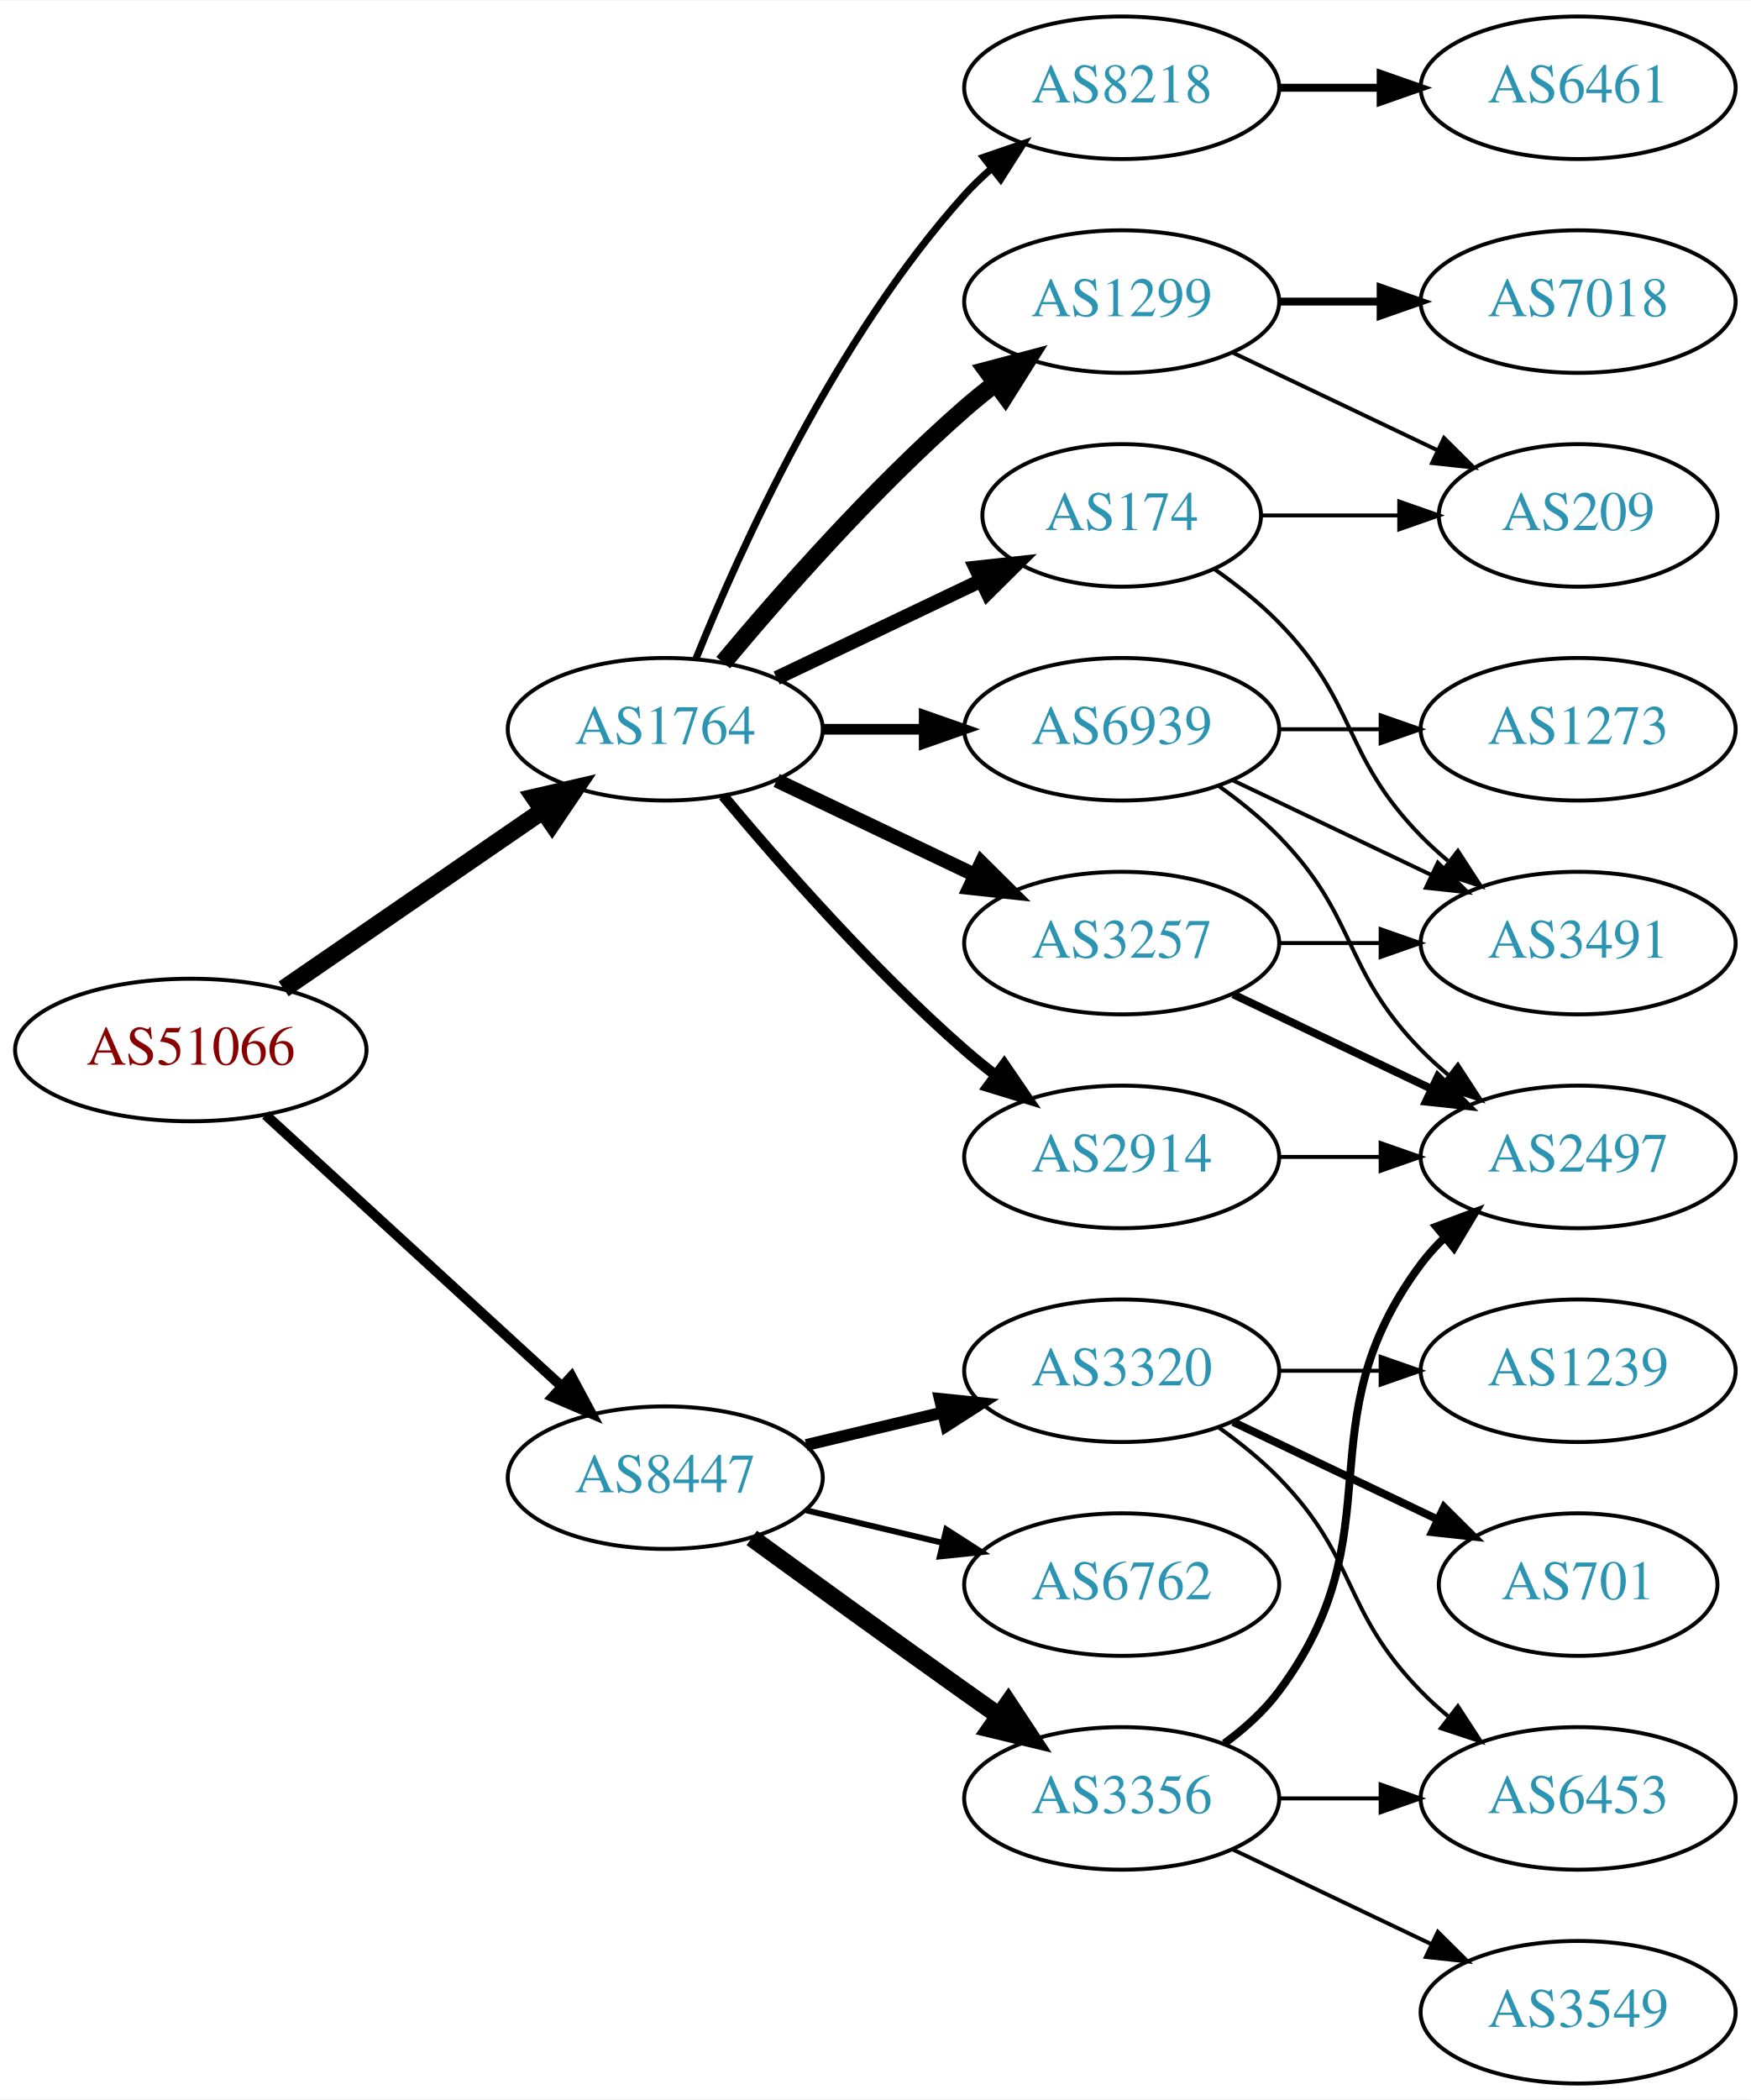
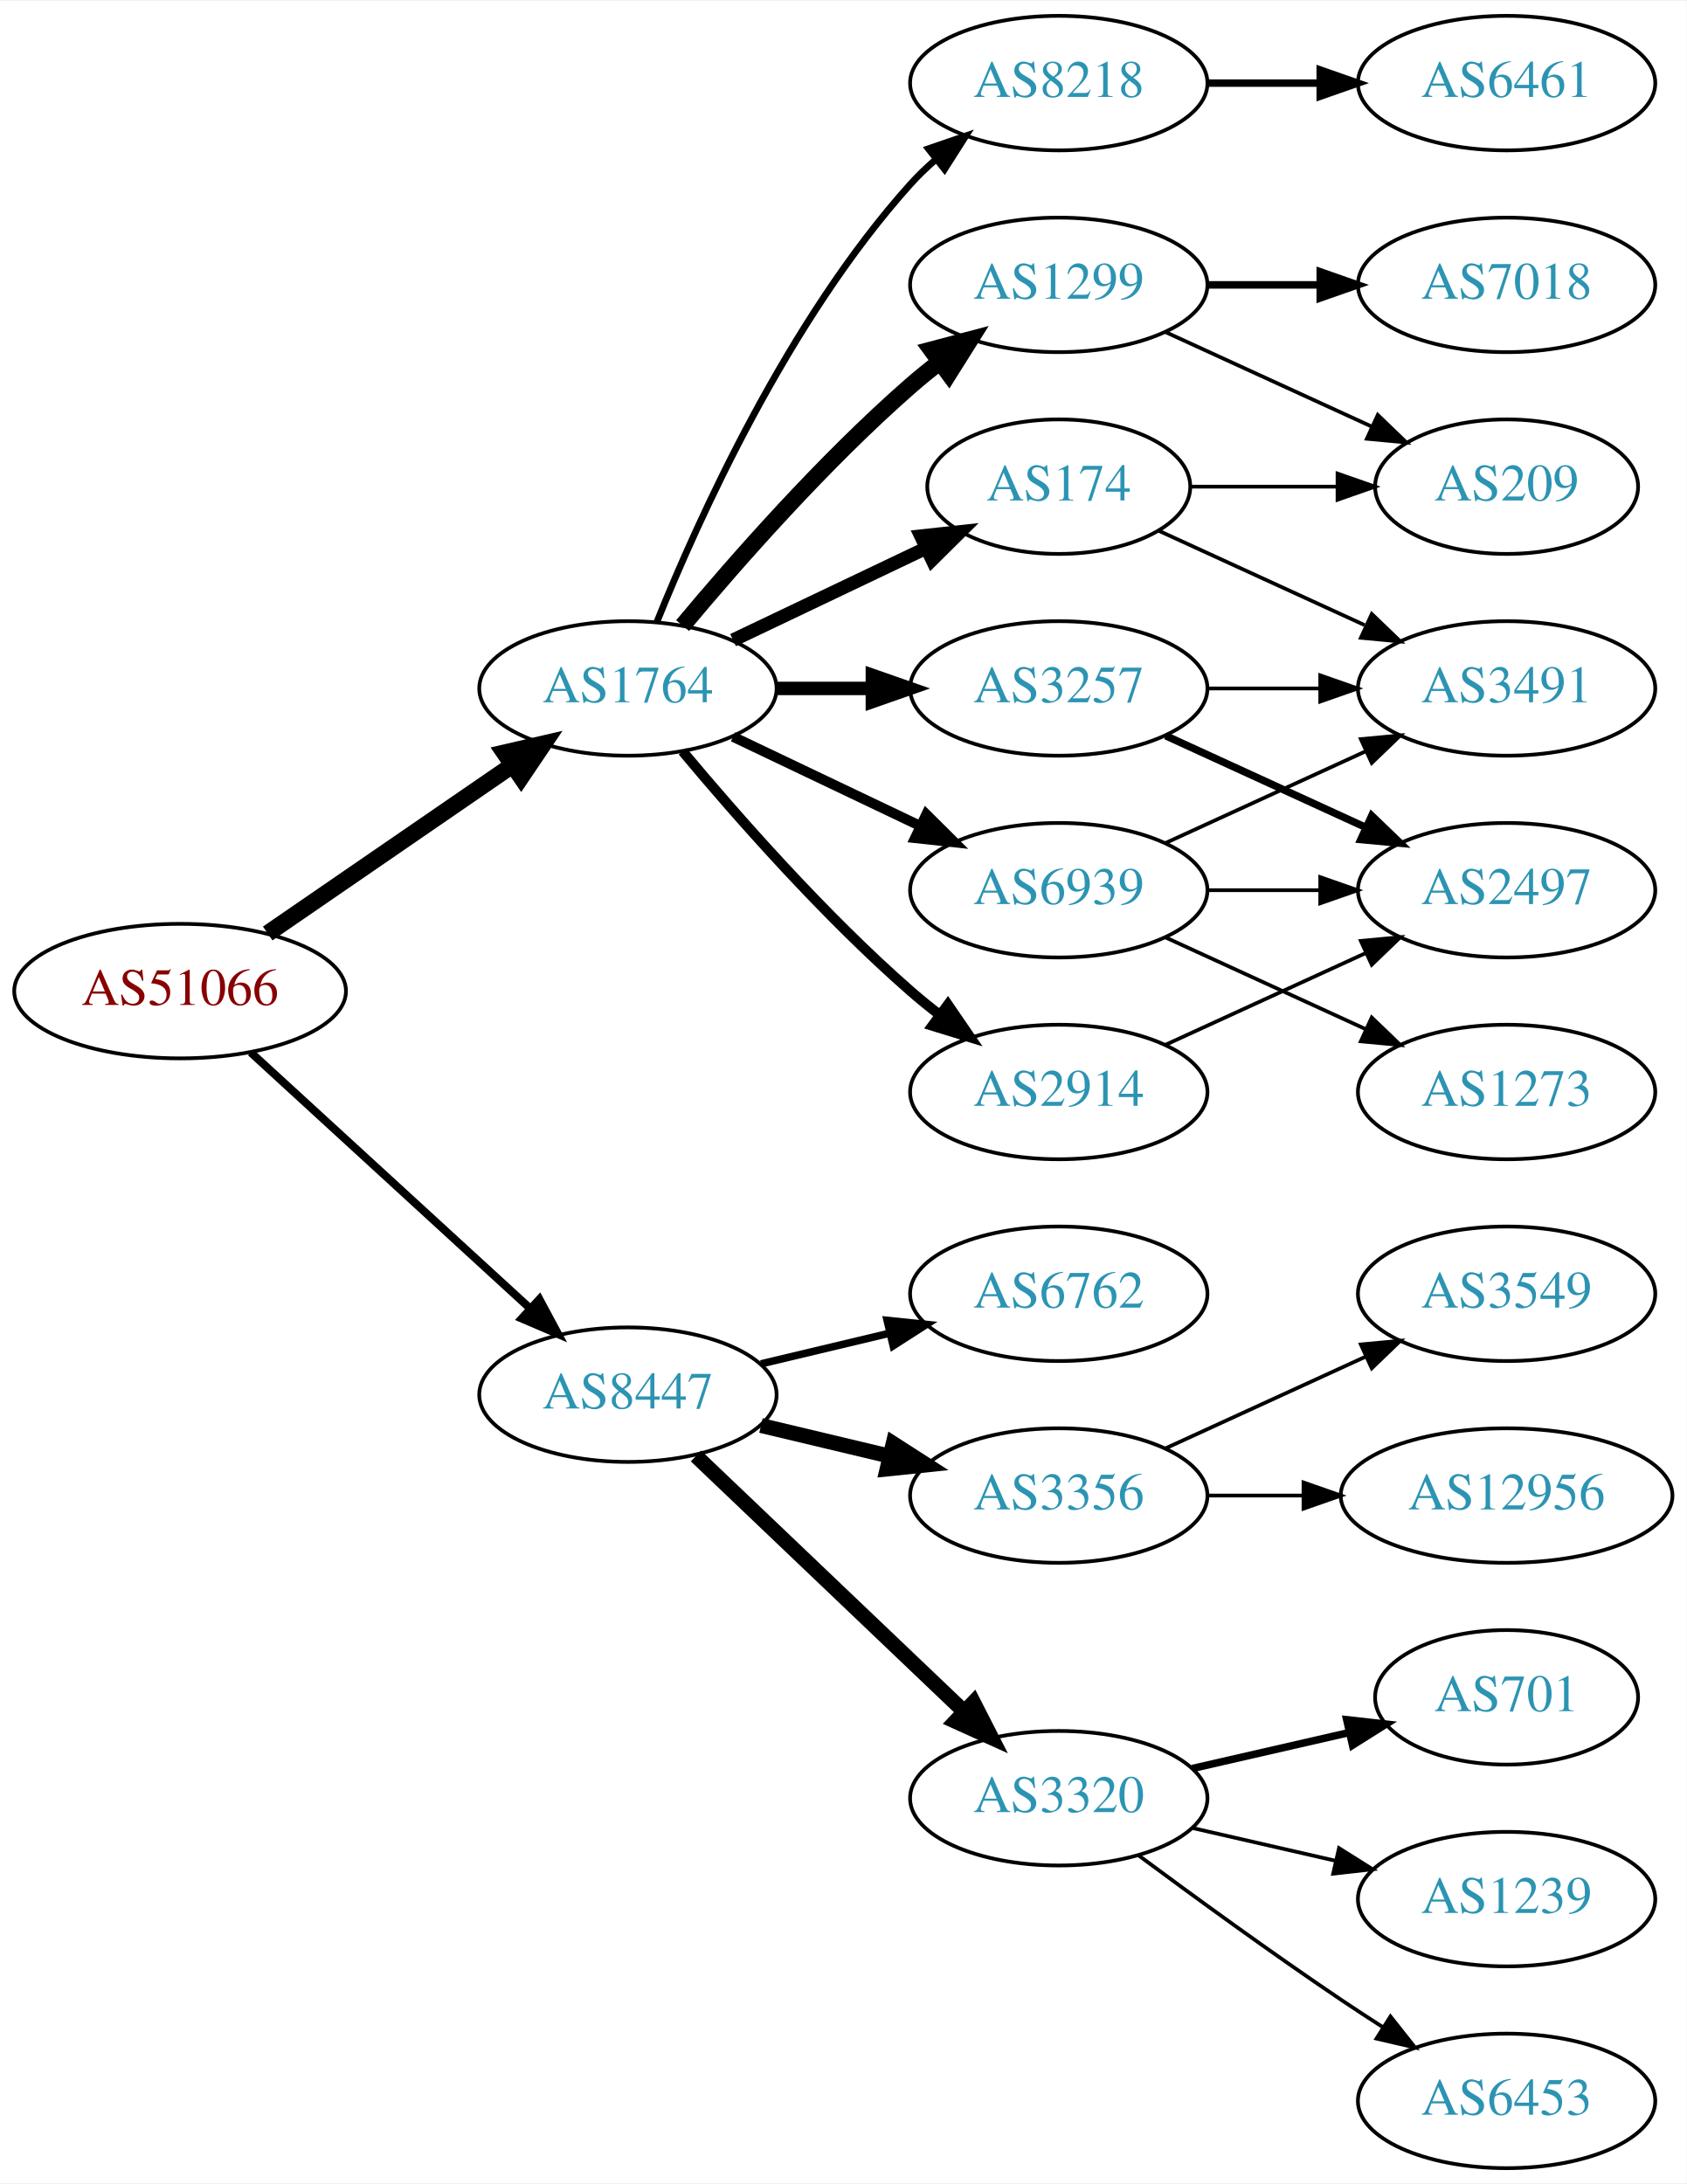
- <svg xmlns="http://www.w3.org/2000/svg" xmlns:xlink="http://www.w3.org/1999/xlink" width="442pt" height="530pt" viewBox="0.00 0.00 442.27 530.00">
-   <g id="graph0" class="graph" transform="scale(1 1) rotate(0) translate(4 526)">
-     <polygon fill="white" stroke="none" points="-4,4 -4,-526 438.271,-526 438.271,4 -4,4" />
+ <svg xmlns="http://www.w3.org/2000/svg" xmlns:xlink="http://www.w3.org/1999/xlink" width="451pt" height="584pt" viewBox="0.00 0.00 451.37 584.00">
+   <g id="graph0" class="graph" transform="scale(1 1) rotate(0) translate(4 580)">
+     <polygon fill="white" stroke="none" points="-4,4 -4,-580 447.37,-580 447.37,4 -4,4" />
    <g id="node1" class="node">
      <g id="a_node1">
        <a xlink:href="/asn/51066" xlink:title="AS51066 ~ AUSTROCONTROL-AS [AT]">
-           <ellipse fill="#ffffff" stroke="black" cx="44.196" cy="-261" rx="44.393" ry="18" />
-           <text text-anchor="middle" x="44.196" y="-257.3" font-family="Times,serif" font-size="14.00" fill="#880000">AS51066</text>
+           <ellipse fill="#ffffff" stroke="black" cx="44.196" cy="-315" rx="44.393" ry="18" />
+           <text text-anchor="middle" x="44.196" y="-311.3" font-family="Times,serif" font-size="14.00" fill="#880000">AS51066</text>
        </a>
      </g>
    </g>
    <g id="node2" class="node">
      <g id="a_node2">
        <a xlink:href="/asn/1764" xlink:title="AS1764 ~ NEXTLAYER-AS [AT]">
-           <ellipse fill="#ffffff" stroke="black" cx="164.039" cy="-342" rx="39.794" ry="18" />
-           <text text-anchor="middle" x="164.039" y="-338.3" font-family="Times,serif" font-size="14.00" fill="#2c94b3">AS1764</text>
+           <ellipse fill="#ffffff" stroke="black" cx="164.039" cy="-396" rx="39.794" ry="18" />
+           <text text-anchor="middle" x="164.039" y="-392.3" font-family="Times,serif" font-size="14.00" fill="#2c94b3">AS1764</text>
        </a>
      </g>
    </g>
    <g id="edge1" class="edge">
-       <path fill="none" stroke="black" stroke-width="4.5" d="M67.639,-276.426C86.22,-289.198 112.781,-307.455 133.161,-321.463" />
-       <polygon fill="black" stroke="black" stroke-width="4.5" points="131.003,-324.758 141.475,-327.178 135.464,-318.269 131.003,-324.758" />
+       <path fill="none" stroke="black" stroke-width="4.5" d="M67.639,-330.426C86.22,-343.198 112.781,-361.455 133.161,-375.463" />
+       <polygon fill="black" stroke="black" stroke-width="4.5" points="131.003,-378.758 141.475,-381.178 135.464,-372.269 131.003,-378.758" />
    </g>
    <g id="node3" class="node">
      <g id="a_node3">
        <a xlink:href="/asn/8447" xlink:title="AS8447 ~ A1 Telekom Austria AG [AT]">
-           <ellipse fill="#ffffff" stroke="black" cx="164.039" cy="-153" rx="39.794" ry="18" />
-           <text text-anchor="middle" x="164.039" y="-149.3" font-family="Times,serif" font-size="14.00" fill="#2c94b3">AS8447</text>
+           <ellipse fill="#ffffff" stroke="black" cx="164.039" cy="-207" rx="39.794" ry="18" />
+           <text text-anchor="middle" x="164.039" y="-203.3" font-family="Times,serif" font-size="14.00" fill="#2c94b3">AS8447</text>
        </a>
      </g>
    </g>
    <g id="edge2" class="edge">
-       <path fill="none" stroke="black" stroke-width="2.571" d="M63.094,-244.597C83.022,-226.333 115.38,-196.678 137.857,-176.079" />
-       <polygon fill="black" stroke="black" stroke-width="2.571" points="140.351,-178.54 145.359,-169.203 135.622,-173.38 140.351,-178.54" />
+       <path fill="none" stroke="black" stroke-width="2.143" d="M63.094,-298.597C83.022,-280.333 115.38,-250.678 137.857,-230.079" />
+       <polygon fill="black" stroke="black" stroke-width="2.143" points="140.351,-232.54 145.359,-223.203 135.622,-227.38 140.351,-232.54" />
    </g>
    <g id="node4" class="node">
      <g id="a_node4">
-         <a xlink:href="/asn/2914" xlink:title="AS2914 ~ NTT America, Inc. [US]">
-           <ellipse fill="#ffffff" stroke="black" cx="279.332" cy="-234" rx="39.794" ry="18" />
-           <text text-anchor="middle" x="279.332" y="-230.3" font-family="Times,serif" font-size="14.00" fill="#2c94b3">AS2914</text>
+         <a xlink:href="/asn/174" xlink:title="AS174 ~ Cogent Communications [US]">
+           <ellipse fill="#ffffff" stroke="black" cx="279.332" cy="-450" rx="35.194" ry="18" />
+           <text text-anchor="middle" x="279.332" y="-446.3" font-family="Times,serif" font-size="14.00" fill="#2c94b3">AS174</text>
        </a>
      </g>
    </g>
    <g id="edge3" class="edge">
-       <path fill="none" stroke="black" stroke-width="2.7" d="M178.669,-325.183C192.951,-308.071 216.498,-281.255 239.685,-261 242.151,-258.846 244.789,-256.706 247.487,-254.628" />
-       <polygon fill="black" stroke="black" stroke-width="2.7" points="249.66,-257.375 255.641,-248.63 245.512,-251.736 249.66,-257.375" />
+       <path fill="none" stroke="black" stroke-width="3.6" d="M192.175,-408.934C207.607,-416.29 227.092,-425.577 243.628,-433.459" />
+       <polygon fill="black" stroke="black" stroke-width="3.6" points="242.436,-436.768 252.969,-437.911 245.448,-430.449 242.436,-436.768" />
    </g>
    <g id="node5" class="node">
      <g id="a_node5">
-         <a xlink:href="/asn/8218" xlink:title="AS8218 ~ legacy Neotelecoms [FR]">
+         <a xlink:href="/asn/1299" xlink:title="AS1299 ~ Telia Carrier [EU]">
          <ellipse fill="#ffffff" stroke="black" cx="279.332" cy="-504" rx="39.794" ry="18" />
-           <text text-anchor="middle" x="279.332" y="-500.3" font-family="Times,serif" font-size="14.00" fill="#2c94b3">AS8218</text>
+           <text text-anchor="middle" x="279.332" y="-500.3" font-family="Times,serif" font-size="14.00" fill="#2c94b3">AS1299</text>
        </a>
      </g>
    </g>
    <g id="edge4" class="edge">
-       <path fill="none" stroke="black" stroke-width="1.8" d="M171.786,-359.787C182.837,-387.243 206.891,-440.578 239.685,-477 241.688,-479.224 243.906,-481.363 246.239,-483.397" />
-       <polygon fill="black" stroke="black" stroke-width="1.8" points="244.437,-486.433 254.458,-489.873 248.769,-480.935 244.437,-486.433" />
+       <path fill="none" stroke="black" stroke-width="4.5" d="M178.669,-412.817C192.951,-429.929 216.498,-456.745 239.685,-477 242.151,-479.154 244.789,-481.294 247.487,-483.372" />
+       <polygon fill="black" stroke="black" stroke-width="4.5" points="245.252,-486.616 255.641,-489.37 249.919,-480.273 245.252,-486.616" />
    </g>
    <g id="node6" class="node">
      <g id="a_node6">
        <a xlink:href="/asn/3257" xlink:title="AS3257 ~ GTT [DE]">
-           <ellipse fill="#ffffff" stroke="black" cx="279.332" cy="-288" rx="39.794" ry="18" />
-           <text text-anchor="middle" x="279.332" y="-284.3" font-family="Times,serif" font-size="14.00" fill="#2c94b3">AS3257</text>
+           <ellipse fill="#ffffff" stroke="black" cx="279.332" cy="-396" rx="39.794" ry="18" />
+           <text text-anchor="middle" x="279.332" y="-392.3" font-family="Times,serif" font-size="14.00" fill="#2c94b3">AS3257</text>
        </a>
      </g>
    </g>
    <g id="edge5" class="edge">
-       <path fill="none" stroke="black" stroke-width="3.6" d="M192.175,-329.066C207.169,-321.919 225.99,-312.948 242.213,-305.215" />
-       <polygon fill="black" stroke="black" stroke-width="3.6" points="243.895,-308.291 251.417,-300.829 240.884,-301.972 243.895,-308.291" />
+       <path fill="none" stroke="black" stroke-width="3.6" d="M203.711,-396C211.914,-396 220.678,-396 229.21,-396" />
+       <polygon fill="black" stroke="black" stroke-width="3.6" points="229.449,-399.5 239.449,-396 229.449,-392.5 229.449,-399.5" />
    </g>
    <g id="node7" class="node">
      <g id="a_node7">
-         <a xlink:href="/asn/174" xlink:title="AS174 ~ Cogent Communications [US]">
-           <ellipse fill="#ffffff" stroke="black" cx="279.332" cy="-396" rx="35.194" ry="18" />
-           <text text-anchor="middle" x="279.332" y="-392.3" font-family="Times,serif" font-size="14.00" fill="#2c94b3">AS174</text>
+         <a xlink:href="/asn/2914" xlink:title="AS2914 ~ NTT America, Inc. [US]">
+           <ellipse fill="#ffffff" stroke="black" cx="279.332" cy="-288" rx="39.794" ry="18" />
+           <text text-anchor="middle" x="279.332" y="-284.3" font-family="Times,serif" font-size="14.00" fill="#2c94b3">AS2914</text>
        </a>
      </g>
    </g>
    <g id="edge6" class="edge">
-       <path fill="none" stroke="black" stroke-width="3.6" d="M192.175,-354.934C207.607,-362.29 227.092,-371.577 243.628,-379.459" />
-       <polygon fill="black" stroke="black" stroke-width="3.6" points="242.436,-382.768 252.969,-383.911 245.448,-376.449 242.436,-382.768" />
+       <path fill="none" stroke="black" stroke-width="2.7" d="M178.669,-379.183C192.951,-362.071 216.498,-335.255 239.685,-315 242.151,-312.846 244.789,-310.706 247.487,-308.628" />
+       <polygon fill="black" stroke="black" stroke-width="2.7" points="249.66,-311.375 255.641,-302.63 245.512,-305.736 249.66,-311.375" />
    </g>
    <g id="node8" class="node">
      <g id="a_node8">
-         <a xlink:href="/asn/1299" xlink:title="AS1299 ~ Telia Carrier [EU]">
-           <ellipse fill="#ffffff" stroke="black" cx="279.332" cy="-450" rx="39.794" ry="18" />
-           <text text-anchor="middle" x="279.332" y="-446.3" font-family="Times,serif" font-size="14.00" fill="#2c94b3">AS1299</text>
+         <a xlink:href="/asn/8218" xlink:title="AS8218 ~ legacy Neotelecoms [FR]">
+           <ellipse fill="#ffffff" stroke="black" cx="279.332" cy="-558" rx="39.794" ry="18" />
+           <text text-anchor="middle" x="279.332" y="-554.3" font-family="Times,serif" font-size="14.00" fill="#2c94b3">AS8218</text>
        </a>
      </g>
    </g>
    <g id="edge7" class="edge">
-       <path fill="none" stroke="black" stroke-width="4.5" d="M178.669,-358.817C192.951,-375.929 216.498,-402.745 239.685,-423 242.151,-425.154 244.789,-427.294 247.487,-429.372" />
-       <polygon fill="black" stroke="black" stroke-width="4.5" points="245.252,-432.616 255.641,-435.37 249.919,-426.273 245.252,-432.616" />
+       <path fill="none" stroke="black" stroke-width="1.8" d="M171.786,-413.787C182.837,-441.243 206.891,-494.578 239.685,-531 241.688,-533.224 243.906,-535.363 246.239,-537.397" />
+       <polygon fill="black" stroke="black" stroke-width="1.8" points="244.437,-540.433 254.458,-543.873 248.769,-534.935 244.437,-540.433" />
    </g>
    <g id="node9" class="node">
      <g id="a_node9">
        <a xlink:href="/asn/6939" xlink:title="AS6939 ~ Hurricane Electric LLC [US]">
          <ellipse fill="#ffffff" stroke="black" cx="279.332" cy="-342" rx="39.794" ry="18" />
          <text text-anchor="middle" x="279.332" y="-338.3" font-family="Times,serif" font-size="14.00" fill="#2c94b3">AS6939</text>
        </a>
      </g>
    </g>
    <g id="edge8" class="edge">
-       <path fill="none" stroke="black" stroke-width="2.7" d="M203.711,-342C211.914,-342 220.678,-342 229.21,-342" />
-       <polygon fill="black" stroke="black" stroke-width="2.7" points="229.449,-345.5 239.449,-342 229.449,-338.5 229.449,-345.5" />
+       <path fill="none" stroke="black" stroke-width="2.7" d="M192.175,-383.066C207.169,-375.919 225.99,-366.948 242.213,-359.215" />
+       <polygon fill="black" stroke="black" stroke-width="2.7" points="243.895,-362.291 251.417,-354.829 240.884,-355.972 243.895,-362.291" />
    </g>
    <g id="node15" class="node">
      <g id="a_node15">
-         <a xlink:href="/asn/3356" xlink:title="AS3356 ~ Level 3 Parent, LLC [US]">
-           <ellipse fill="#ffffff" stroke="black" cx="279.332" cy="-72" rx="39.794" ry="18" />
-           <text text-anchor="middle" x="279.332" y="-68.3" font-family="Times,serif" font-size="14.00" fill="#2c94b3">AS3356</text>
+         <a xlink:href="/asn/6762" xlink:title="AS6762 ~ TELECOM ITALIA SPARKLE S.p.A. [IT]">
+           <ellipse fill="#ffffff" stroke="black" cx="279.332" cy="-234" rx="39.794" ry="18" />
+           <text text-anchor="middle" x="279.332" y="-230.3" font-family="Times,serif" font-size="14.00" fill="#2c94b3">AS6762</text>
        </a>
      </g>
    </g>
    <g id="edge17" class="edge">
-       <path fill="none" stroke="black" stroke-width="4.5" d="M185.887,-137.778C200.821,-126.909 221.435,-111.975 239.685,-99 242.506,-96.995 245.449,-94.915 248.397,-92.841" />
-       <polygon fill="black" stroke="black" stroke-width="4.5" points="250.694,-96.039 256.621,-87.074 246.173,-89.591 250.694,-96.039" />
+       <path fill="none" stroke="black" stroke-width="2" d="M199.646,-215.248C210.517,-217.838 222.671,-220.735 234.114,-223.462" />
+       <polygon fill="black" stroke="black" stroke-width="2" points="233.397,-226.889 243.936,-225.803 235.02,-220.08 233.397,-226.889" />
    </g>
    <g id="node16" class="node">
      <g id="a_node16">
-         <a xlink:href="/asn/6762" xlink:title="AS6762 ~ TELECOM ITALIA SPARKLE S.p.A. [IT]">
-           <ellipse fill="#ffffff" stroke="black" cx="279.332" cy="-126" rx="39.794" ry="18" />
-           <text text-anchor="middle" x="279.332" y="-122.3" font-family="Times,serif" font-size="14.00" fill="#2c94b3">AS6762</text>
+         <a xlink:href="/asn/3356" xlink:title="AS3356 ~ Level 3 Parent, LLC [US]">
+           <ellipse fill="#ffffff" stroke="black" cx="279.332" cy="-180" rx="39.794" ry="18" />
+           <text text-anchor="middle" x="279.332" y="-176.3" font-family="Times,serif" font-size="14.00" fill="#2c94b3">AS3356</text>
        </a>
      </g>
    </g>
    <g id="edge18" class="edge">
-       <path fill="none" stroke="black" stroke-width="1.5" d="M199.646,-144.752C210.517,-142.162 222.671,-139.265 234.114,-136.538" />
-       <polygon fill="black" stroke="black" stroke-width="1.5" points="235.02,-139.92 243.936,-134.197 233.397,-133.111 235.02,-139.92" />
+       <path fill="none" stroke="black" stroke-width="4" d="M199.646,-198.752C210.517,-196.162 222.671,-193.265 234.114,-190.538" />
+       <polygon fill="black" stroke="black" stroke-width="4" points="235.02,-193.92 243.936,-188.197 233.397,-187.111 235.02,-193.92" />
    </g>
    <g id="node17" class="node">
      <g id="a_node17">
        <a xlink:href="/asn/3320" xlink:title="AS3320 ~ DTAG [DE]">
-           <ellipse fill="#ffffff" stroke="black" cx="279.332" cy="-180" rx="39.794" ry="18" />
-           <text text-anchor="middle" x="279.332" y="-176.3" font-family="Times,serif" font-size="14.00" fill="#2c94b3">AS3320</text>
+           <ellipse fill="#ffffff" stroke="black" cx="279.332" cy="-99" rx="39.794" ry="18" />
+           <text text-anchor="middle" x="279.332" y="-95.3" font-family="Times,serif" font-size="14.00" fill="#2c94b3">AS3320</text>
        </a>
      </g>
    </g>
    <g id="edge19" class="edge">
-       <path fill="none" stroke="black" stroke-width="3" d="M199.646,-161.248C210.517,-163.838 222.671,-166.735 234.114,-169.462" />
-       <polygon fill="black" stroke="black" stroke-width="3" points="233.397,-172.889 243.936,-171.803 235.02,-166.08 233.397,-172.889" />
+       <path fill="none" stroke="black" stroke-width="4" d="M182.245,-190.597C201.321,-172.413 232.241,-142.937 253.838,-122.349" />
+       <polygon fill="black" stroke="black" stroke-width="4" points="256.511,-124.637 261.334,-115.203 251.681,-119.57 256.511,-124.637" />
    </g>
    <g id="node10" class="node">
      <g id="a_node10">
-         <a xlink:href="/asn/2497" xlink:title="AS2497 ~ Internet Initiative Japan Inc. [JP]">
-           <ellipse fill="#ffffff" stroke="black" cx="394.625" cy="-234" rx="39.794" ry="18" />
-           <text text-anchor="middle" x="394.625" y="-230.3" font-family="Times,serif" font-size="14.00" fill="#2c94b3">AS2497</text>
+         <a xlink:href="/asn/3491" xlink:title="AS3491 ~ PCCW Global, Inc. [US]">
+           <ellipse fill="#ffffff" stroke="black" cx="399.174" cy="-396" rx="39.794" ry="18" />
+           <text text-anchor="middle" x="399.174" y="-392.3" font-family="Times,serif" font-size="14.00" fill="#2c94b3">AS3491</text>
        </a>
      </g>
    </g>
    <g id="edge9" class="edge">
-       <path fill="none" stroke="black" d="M319.004,-234C327.207,-234 335.971,-234 344.503,-234" />
-       <polygon fill="black" stroke="black" points="344.742,-237.5 354.742,-234 344.742,-230.5 344.742,-237.5" />
+       <path fill="none" stroke="black" d="M306.193,-438.149C322.313,-430.762 343.316,-421.138 361.181,-412.952" />
+       <polygon fill="black" stroke="black" points="363.099,-415.923 370.732,-408.575 360.183,-409.559 363.099,-415.923" />
    </g>
    <g id="node11" class="node">
      <g id="a_node11">
-         <a xlink:href="/asn/6461" xlink:title="AS6461 ~ Zayo Bandwidth [US]">
-           <ellipse fill="#ffffff" stroke="black" cx="394.625" cy="-504" rx="39.794" ry="18" />
-           <text text-anchor="middle" x="394.625" y="-500.3" font-family="Times,serif" font-size="14.00" fill="#2c94b3">AS6461</text>
+         <a xlink:href="/asn/209" xlink:title="AS209 ~ CenturyLink Communications, LLC [US]">
+           <ellipse fill="#ffffff" stroke="black" cx="399.174" cy="-450" rx="35.194" ry="18" />
+           <text text-anchor="middle" x="399.174" y="-446.3" font-family="Times,serif" font-size="14.00" fill="#2c94b3">AS209</text>
        </a>
      </g>
    </g>
    <g id="edge10" class="edge">
-       <path fill="none" stroke="black" stroke-width="2" d="M319.004,-504C327.207,-504 335.971,-504 344.503,-504" />
-       <polygon fill="black" stroke="black" stroke-width="2" points="344.742,-507.5 354.742,-504 344.742,-500.5 344.742,-507.5" />
-     </g>
-     <g id="edge11" class="edge">
-       <path fill="none" stroke="black" stroke-width="2" d="M307.468,-275.066C322.462,-267.919 341.283,-258.948 357.506,-251.215" />
-       <polygon fill="black" stroke="black" stroke-width="2" points="359.188,-254.291 366.71,-246.829 356.177,-247.972 359.188,-254.291" />
+       <path fill="none" stroke="black" d="M314.733,-450C326.955,-450 340.89,-450 353.826,-450" />
+       <polygon fill="black" stroke="black" points="353.933,-453.5 363.933,-450 353.933,-446.5 353.933,-453.5" />
+     </g>
+     <g id="edge12" class="edge">
+       <path fill="none" stroke="black" d="M307.96,-491.339C324.377,-483.817 345.358,-474.202 362.955,-466.139" />
+       <polygon fill="black" stroke="black" points="364.7,-469.189 372.332,-461.842 361.783,-462.826 364.7,-469.189" />
    </g>
    <g id="node12" class="node">
      <g id="a_node12">
-         <a xlink:href="/asn/3491" xlink:title="AS3491 ~ PCCW Global, Inc. [US]">
-           <ellipse fill="#ffffff" stroke="black" cx="394.625" cy="-288" rx="39.794" ry="18" />
-           <text text-anchor="middle" x="394.625" y="-284.3" font-family="Times,serif" font-size="14.00" fill="#2c94b3">AS3491</text>
-         </a>
-       </g>
-     </g>
-     <g id="edge12" class="edge">
-       <path fill="none" stroke="black" d="M319.004,-288C327.207,-288 335.971,-288 344.503,-288" />
-       <polygon fill="black" stroke="black" points="344.742,-291.5 354.742,-288 344.742,-284.5 344.742,-291.5" />
+         <a xlink:href="/asn/7018" xlink:title="AS7018 ~ AT&amp;T Services, Inc. [US]">
+           <ellipse fill="#ffffff" stroke="black" cx="399.174" cy="-504" rx="39.794" ry="18" />
+           <text text-anchor="middle" x="399.174" y="-500.3" font-family="Times,serif" font-size="14.00" fill="#2c94b3">AS7018</text>
+         </a>
+       </g>
+     </g>
+     <g id="edge11" class="edge">
+       <path fill="none" stroke="black" stroke-width="2" d="M319.244,-504C328.798,-504 339.147,-504 349.11,-504" />
+       <polygon fill="black" stroke="black" stroke-width="2" points="349.302,-507.5 359.302,-504 349.302,-500.5 349.302,-507.5" />
    </g>
    <g id="edge13" class="edge">
-       <path fill="none" stroke="black" d="M302.714,-382.468C308.356,-378.51 314.17,-373.914 318.978,-369 339.151,-348.383 334.806,-335.617 354.978,-315 357.071,-312.861 359.354,-310.782 361.731,-308.79" />
-       <polygon fill="black" stroke="black" points="364.249,-311.268 370.031,-302.389 359.974,-305.725 364.249,-311.268" />
+       <path fill="none" stroke="black" d="M319.244,-396C328.798,-396 339.147,-396 349.11,-396" />
+       <polygon fill="black" stroke="black" points="349.302,-399.5 359.302,-396 349.302,-392.5 349.302,-399.5" />
    </g>
    <g id="node13" class="node">
      <g id="a_node13">
-         <a xlink:href="/asn/209" xlink:title="AS209 ~ CenturyLink Communications, LLC [US]">
-           <ellipse fill="#ffffff" stroke="black" cx="394.625" cy="-396" rx="35.194" ry="18" />
-           <text text-anchor="middle" x="394.625" y="-392.3" font-family="Times,serif" font-size="14.00" fill="#2c94b3">AS209</text>
+         <a xlink:href="/asn/2497" xlink:title="AS2497 ~ Internet Initiative Japan Inc. [JP]">
+           <ellipse fill="#ffffff" stroke="black" cx="399.174" cy="-342" rx="39.794" ry="18" />
+           <text text-anchor="middle" x="399.174" y="-338.3" font-family="Times,serif" font-size="14.00" fill="#2c94b3">AS2497</text>
        </a>
      </g>
    </g>
    <g id="edge14" class="edge">
-       <path fill="none" stroke="black" d="M314.631,-396C325.501,-396 337.678,-396 349.156,-396" />
-       <polygon fill="black" stroke="black" points="349.442,-399.5 359.442,-396 349.442,-392.5 349.442,-399.5" />
+       <path fill="none" stroke="black" stroke-width="2" d="M307.96,-383.339C323.917,-376.027 344.188,-366.739 361.471,-358.819" />
+       <polygon fill="black" stroke="black" stroke-width="2" points="363.085,-361.929 370.718,-354.581 360.169,-355.565 363.085,-361.929" />
    </g>
    <g id="edge16" class="edge">
-       <path fill="none" stroke="black" d="M307.468,-437.066C322.9,-429.71 342.385,-420.423 358.92,-412.541" />
-       <polygon fill="black" stroke="black" points="360.741,-415.551 368.262,-408.089 357.729,-409.232 360.741,-415.551" />
+       <path fill="none" stroke="black" d="M307.96,-300.661C323.917,-307.973 344.188,-317.261 361.471,-325.181" />
+       <polygon fill="black" stroke="black" points="360.169,-328.435 370.718,-329.419 363.085,-322.071 360.169,-328.435" />
    </g>
    <g id="node14" class="node">
      <g id="a_node14">
-         <a xlink:href="/asn/7018" xlink:title="AS7018 ~ AT&amp;T Services, Inc. [US]">
-           <ellipse fill="#ffffff" stroke="black" cx="394.625" cy="-450" rx="39.794" ry="18" />
-           <text text-anchor="middle" x="394.625" y="-446.3" font-family="Times,serif" font-size="14.00" fill="#2c94b3">AS7018</text>
+         <a xlink:href="/asn/6461" xlink:title="AS6461 ~ Zayo Bandwidth [US]">
+           <ellipse fill="#ffffff" stroke="black" cx="399.174" cy="-558" rx="39.794" ry="18" />
+           <text text-anchor="middle" x="399.174" y="-554.3" font-family="Times,serif" font-size="14.00" fill="#2c94b3">AS6461</text>
        </a>
      </g>
    </g>
    <g id="edge15" class="edge">
-       <path fill="none" stroke="black" stroke-width="2" d="M319.004,-450C327.207,-450 335.971,-450 344.503,-450" />
-       <polygon fill="black" stroke="black" stroke-width="2" points="344.742,-453.5 354.742,-450 344.742,-446.5 344.742,-453.5" />
+       <path fill="none" stroke="black" stroke-width="2" d="M319.244,-558C328.798,-558 339.147,-558 349.11,-558" />
+       <polygon fill="black" stroke="black" stroke-width="2" points="349.302,-561.5 359.302,-558 349.302,-554.5 349.302,-561.5" />
+     </g>
+     <g id="edge25" class="edge">
+       <path fill="none" stroke="black" d="M307.96,-354.661C323.917,-361.973 344.188,-371.261 361.471,-379.181" />
+       <polygon fill="black" stroke="black" points="360.169,-382.435 370.718,-383.419 363.085,-376.071 360.169,-382.435" />
+     </g>
+     <g id="edge26" class="edge">
+       <path fill="none" stroke="black" d="M319.244,-342C328.798,-342 339.147,-342 349.11,-342" />
+       <polygon fill="black" stroke="black" points="349.302,-345.5 359.302,-342 349.302,-338.5 349.302,-345.5" />
+     </g>
+     <g id="node23" class="node">
+       <g id="a_node23">
+         <a xlink:href="/asn/1273" xlink:title="AS1273 ~ Vodafone Group PLC [EU]">
+           <ellipse fill="#ffffff" stroke="black" cx="399.174" cy="-288" rx="39.794" ry="18" />
+           <text text-anchor="middle" x="399.174" y="-284.3" font-family="Times,serif" font-size="14.00" fill="#2c94b3">AS1273</text>
+         </a>
+       </g>
    </g>
    <g id="edge27" class="edge">
-       <path fill="none" stroke="black" d="M303.926,-327.611C309.182,-323.852 314.513,-319.563 318.978,-315 339.151,-294.383 334.806,-281.617 354.978,-261 357.071,-258.861 359.354,-256.782 361.731,-254.79" />
-       <polygon fill="black" stroke="black" points="364.249,-257.268 370.031,-248.389 359.974,-251.725 364.249,-257.268" />
-     </g>
-     <g id="edge26" class="edge">
-       <path fill="none" stroke="black" d="M307.468,-329.066C322.462,-321.919 341.283,-312.948 357.506,-305.215" />
-       <polygon fill="black" stroke="black" points="359.188,-308.291 366.71,-300.829 356.177,-301.972 359.188,-308.291" />
-     </g>
-     <g id="node22" class="node">
-       <g id="a_node22">
-         <a xlink:href="/asn/1273" xlink:title="AS1273 ~ Vodafone Group PLC [EU]">
-           <ellipse fill="#ffffff" stroke="black" cx="394.625" cy="-342" rx="39.794" ry="18" />
-           <text text-anchor="middle" x="394.625" y="-338.3" font-family="Times,serif" font-size="14.00" fill="#2c94b3">AS1273</text>
-         </a>
-       </g>
-     </g>
-     <g id="edge28" class="edge">
-       <path fill="none" stroke="black" d="M319.004,-342C327.207,-342 335.971,-342 344.503,-342" />
-       <polygon fill="black" stroke="black" points="344.742,-345.5 354.742,-342 344.742,-338.5 344.742,-345.5" />
-     </g>
-     <g id="edge22" class="edge">
-       <path fill="none" stroke="black" stroke-width="2" d="M305.262,-85.882C310.338,-89.611 315.256,-94.016 318.978,-99 349.249,-139.542 324.707,-166.458 354.978,-207 356.723,-209.336 358.73,-211.545 360.893,-213.617" />
-       <polygon fill="black" stroke="black" stroke-width="2" points="358.771,-216.405 368.694,-220.118 363.253,-211.027 358.771,-216.405" />
+       <path fill="none" stroke="black" d="M307.96,-329.339C323.917,-322.027 344.188,-312.739 361.471,-304.819" />
+       <polygon fill="black" stroke="black" points="363.085,-307.929 370.718,-300.581 360.169,-301.565 363.085,-307.929" />
    </g>
    <g id="node18" class="node">
      <g id="a_node18">
-         <a xlink:href="/asn/6453" xlink:title="AS6453 ~ TATA COMMUNICATIONS (AMERICA) INC [US]">
-           <ellipse fill="#ffffff" stroke="black" cx="394.625" cy="-72" rx="39.794" ry="18" />
-           <text text-anchor="middle" x="394.625" y="-68.3" font-family="Times,serif" font-size="14.00" fill="#2c94b3">AS6453</text>
+         <a xlink:href="/asn/12956" xlink:title="AS12956 ~ TELXIUS [ES]">
+           <ellipse fill="#ffffff" stroke="black" cx="399.174" cy="-180" rx="44.393" ry="18" />
+           <text text-anchor="middle" x="399.174" y="-176.3" font-family="Times,serif" font-size="14.00" fill="#2c94b3">AS12956</text>
        </a>
      </g>
    </g>
    <g id="edge20" class="edge">
-       <path fill="none" stroke="black" d="M319.004,-72C327.207,-72 335.971,-72 344.503,-72" />
-       <polygon fill="black" stroke="black" points="344.742,-75.5 354.742,-72 344.742,-68.5 344.742,-75.5" />
+       <path fill="none" stroke="black" d="M319.244,-180C327.347,-180 336.022,-180 344.548,-180" />
+       <polygon fill="black" stroke="black" points="344.826,-183.5 354.826,-180 344.826,-176.5 344.826,-183.5" />
    </g>
    <g id="node19" class="node">
      <g id="a_node19">
        <a xlink:href="/asn/3549" xlink:title="AS3549 ~ Level 3 Parent, LLC [US]">
-           <ellipse fill="#ffffff" stroke="black" cx="394.625" cy="-18" rx="39.794" ry="18" />
-           <text text-anchor="middle" x="394.625" y="-14.3" font-family="Times,serif" font-size="14.00" fill="#2c94b3">AS3549</text>
+           <ellipse fill="#ffffff" stroke="black" cx="399.174" cy="-234" rx="39.794" ry="18" />
+           <text text-anchor="middle" x="399.174" y="-230.3" font-family="Times,serif" font-size="14.00" fill="#2c94b3">AS3549</text>
        </a>
      </g>
    </g>
    <g id="edge21" class="edge">
-       <path fill="none" stroke="black" d="M307.468,-59.066C322.462,-51.919 341.283,-42.948 357.506,-35.215" />
-       <polygon fill="black" stroke="black" points="359.188,-38.291 366.71,-30.829 356.177,-31.972 359.188,-38.291" />
-     </g>
-     <g id="edge25" class="edge">
-       <path fill="none" stroke="black" d="M303.926,-165.611C309.182,-161.852 314.513,-157.563 318.978,-153 339.151,-132.383 334.806,-119.617 354.978,-99 357.071,-96.861 359.354,-94.782 361.731,-92.79" />
-       <polygon fill="black" stroke="black" points="364.249,-95.268 370.031,-86.389 359.974,-89.725 364.249,-95.268" />
+       <path fill="none" stroke="black" d="M307.96,-192.661C323.917,-199.973 344.188,-209.261 361.471,-217.181" />
+       <polygon fill="black" stroke="black" points="360.169,-220.435 370.718,-221.419 363.085,-214.071 360.169,-220.435" />
    </g>
    <g id="node20" class="node">
      <g id="a_node20">
        <a xlink:href="/asn/701" xlink:title="AS701 ~ UUNET [US]">
-           <ellipse fill="#ffffff" stroke="black" cx="394.625" cy="-126" rx="35.194" ry="18" />
-           <text text-anchor="middle" x="394.625" y="-122.3" font-family="Times,serif" font-size="14.00" fill="#2c94b3">AS701</text>
-         </a>
-       </g>
-     </g>
-     <g id="edge23" class="edge">
-       <path fill="none" stroke="black" stroke-width="2" d="M307.468,-167.066C322.9,-159.71 342.385,-150.423 358.92,-142.541" />
-       <polygon fill="black" stroke="black" stroke-width="2" points="360.741,-145.551 368.262,-138.089 357.729,-139.232 360.741,-145.551" />
+           <ellipse fill="#ffffff" stroke="black" cx="399.174" cy="-126" rx="35.194" ry="18" />
+           <text text-anchor="middle" x="399.174" y="-122.3" font-family="Times,serif" font-size="14.00" fill="#2c94b3">AS701</text>
+         </a>
+       </g>
+     </g>
+     <g id="edge22" class="edge">
+       <path fill="none" stroke="black" stroke-width="2" d="M315.051,-106.955C328.143,-109.955 343.166,-113.396 356.806,-116.522" />
+       <polygon fill="black" stroke="black" stroke-width="2" points="356.384,-120.016 366.914,-118.838 357.948,-113.193 356.384,-120.016" />
    </g>
    <g id="node21" class="node">
      <g id="a_node21">
        <a xlink:href="/asn/1239" xlink:title="AS1239 ~ Sprint [US]">
-           <ellipse fill="#ffffff" stroke="black" cx="394.625" cy="-180" rx="39.794" ry="18" />
-           <text text-anchor="middle" x="394.625" y="-176.3" font-family="Times,serif" font-size="14.00" fill="#2c94b3">AS1239</text>
+           <ellipse fill="#ffffff" stroke="black" cx="399.174" cy="-72" rx="39.794" ry="18" />
+           <text text-anchor="middle" x="399.174" y="-68.3" font-family="Times,serif" font-size="14.00" fill="#2c94b3">AS1239</text>
+         </a>
+       </g>
+     </g>
+     <g id="edge23" class="edge">
+       <path fill="none" stroke="black" d="M315.051,-91.045C327.051,-88.296 340.672,-85.175 353.364,-82.267" />
+       <polygon fill="black" stroke="black" points="354.33,-85.636 363.296,-79.991 352.767,-78.813 354.33,-85.636" />
+     </g>
+     <g id="node22" class="node">
+       <g id="a_node22">
+         <a xlink:href="/asn/6453" xlink:title="AS6453 ~ TATA COMMUNICATIONS (AMERICA) INC [US]">
+           <ellipse fill="#ffffff" stroke="black" cx="399.174" cy="-18" rx="39.794" ry="18" />
+           <text text-anchor="middle" x="399.174" y="-14.3" font-family="Times,serif" font-size="14.00" fill="#2c94b3">AS6453</text>
        </a>
      </g>
    </g>
    <g id="edge24" class="edge">
-       <path fill="none" stroke="black" d="M319.004,-180C327.207,-180 335.971,-180 344.503,-180" />
-       <polygon fill="black" stroke="black" points="344.742,-183.5 354.742,-180 344.742,-176.5 344.742,-183.5" />
+       <path fill="none" stroke="black" d="M300.662,-83.723C315.524,-72.696 336.269,-57.593 354.978,-45 358.527,-42.611 362.277,-40.161 366.026,-37.758" />
+       <polygon fill="black" stroke="black" points="368.094,-40.591 374.674,-32.288 364.352,-34.675 368.094,-40.591" />
    </g>
  </g>
</svg>
